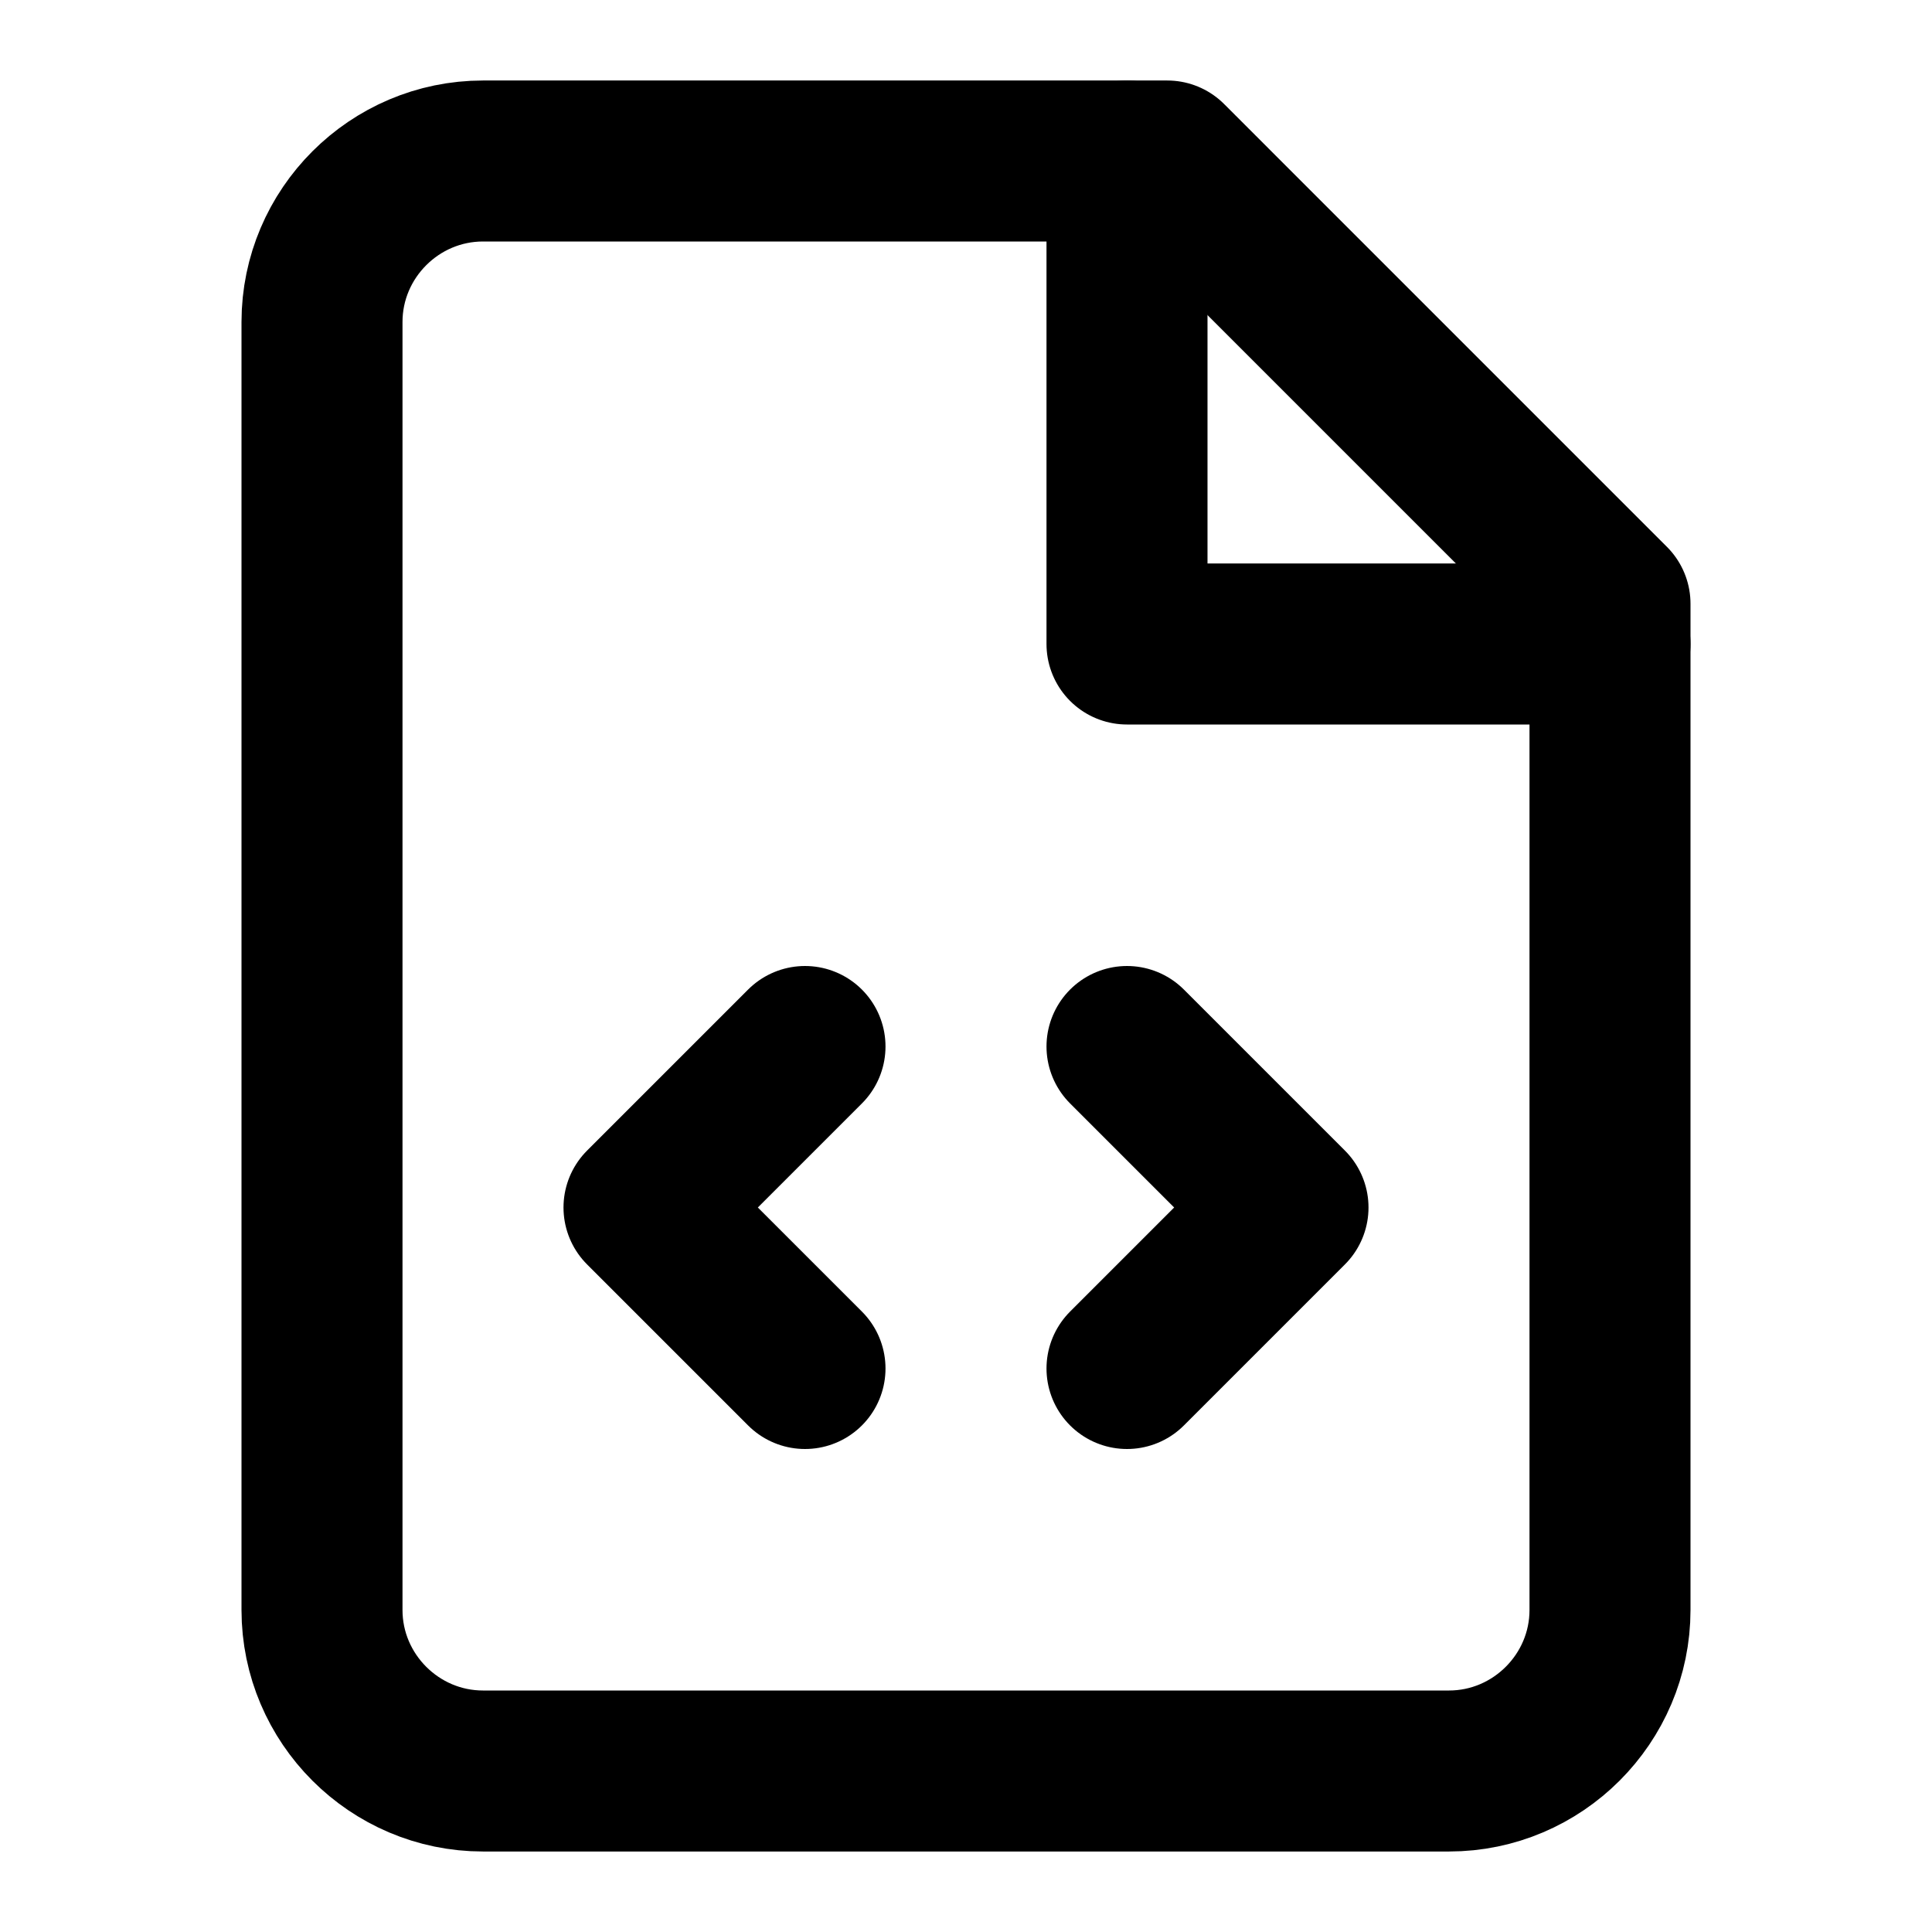
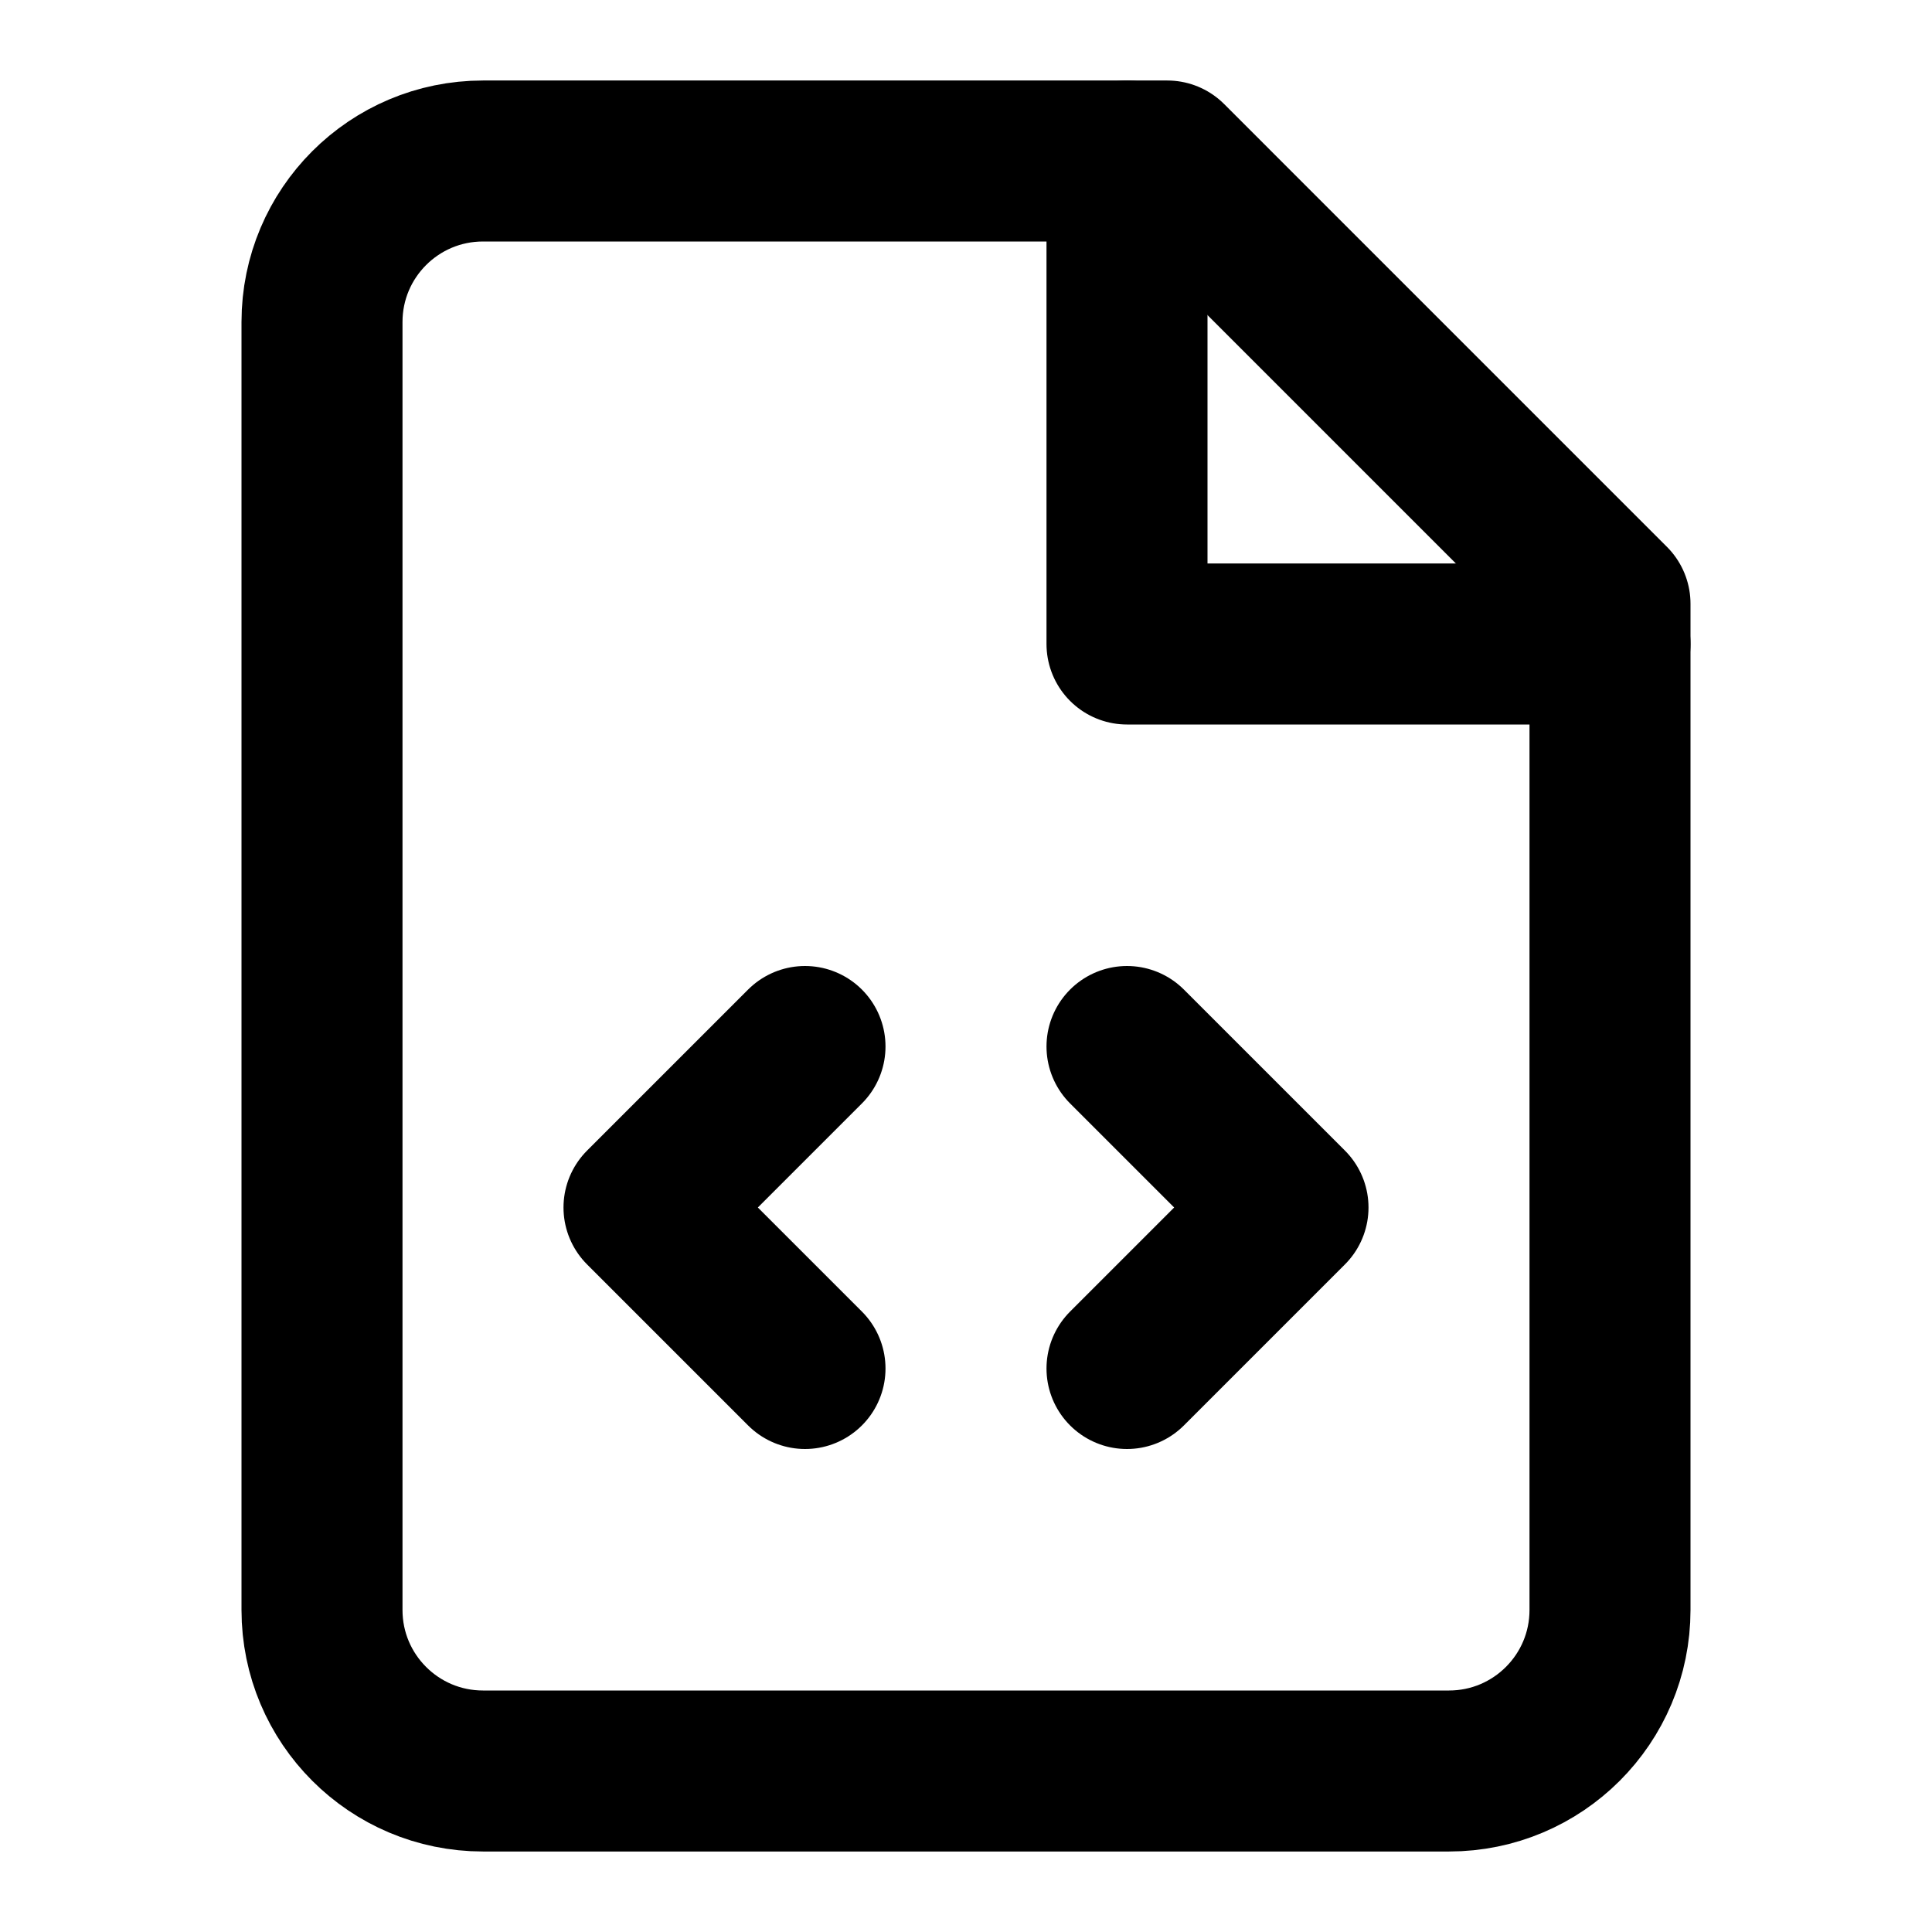
<svg xmlns="http://www.w3.org/2000/svg" width="24" height="24" viewBox="0 0 24 24" fill="none" stroke="currentColor" stroke-width="2" stroke-linecap="round" stroke-linejoin="round">
-   <path d="M14.5 2H6c-1.1 0-2 .9-2 2v16c0 1.1.9 2 2 2h12c1.1 0 2-.9 2-2V7.5L14.5 2z" />
+   <path d="M14.5 2H6a2 2 0 0 0-2 2v16a2 2 0 0 0 2 2h12a2 2 0 0 0 2-2V7.5L14.5 2z" />
  <polyline points="14 2 14 8 20 8" />
  <path d="m10 13-2 2 2 2" />
  <path d="m14 17 2-2-2-2" />
</svg>
